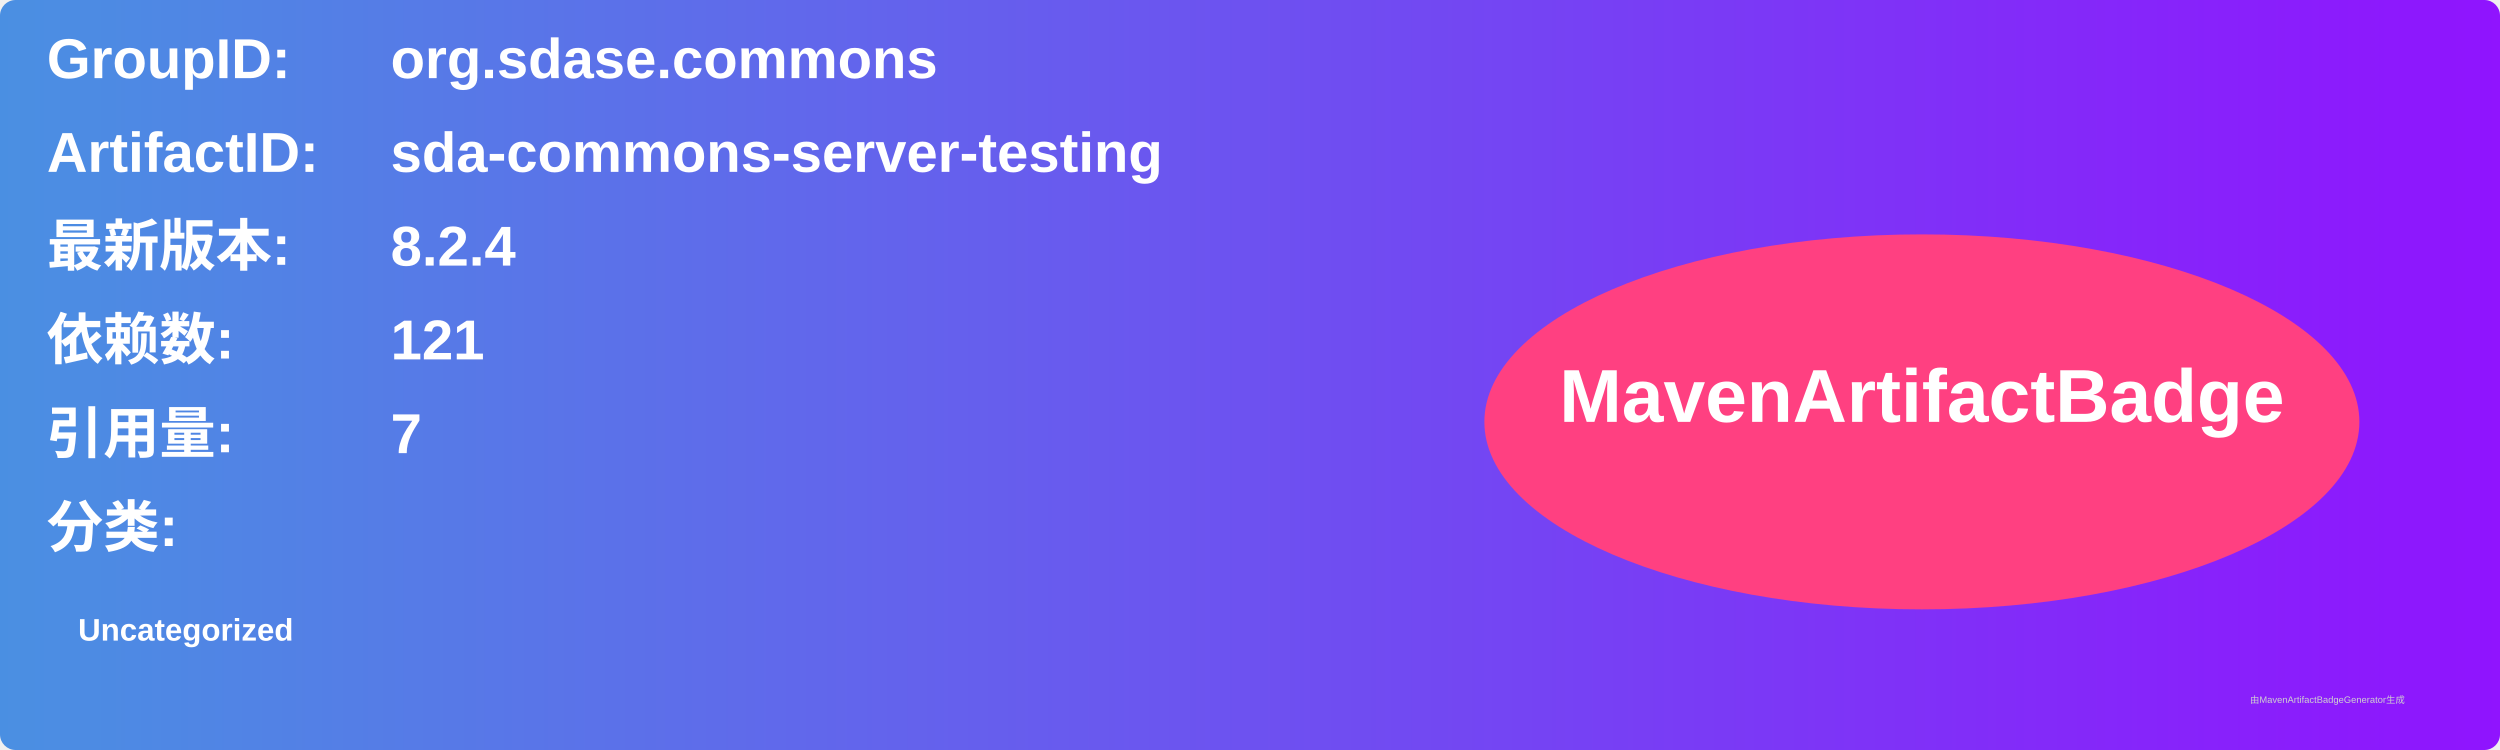
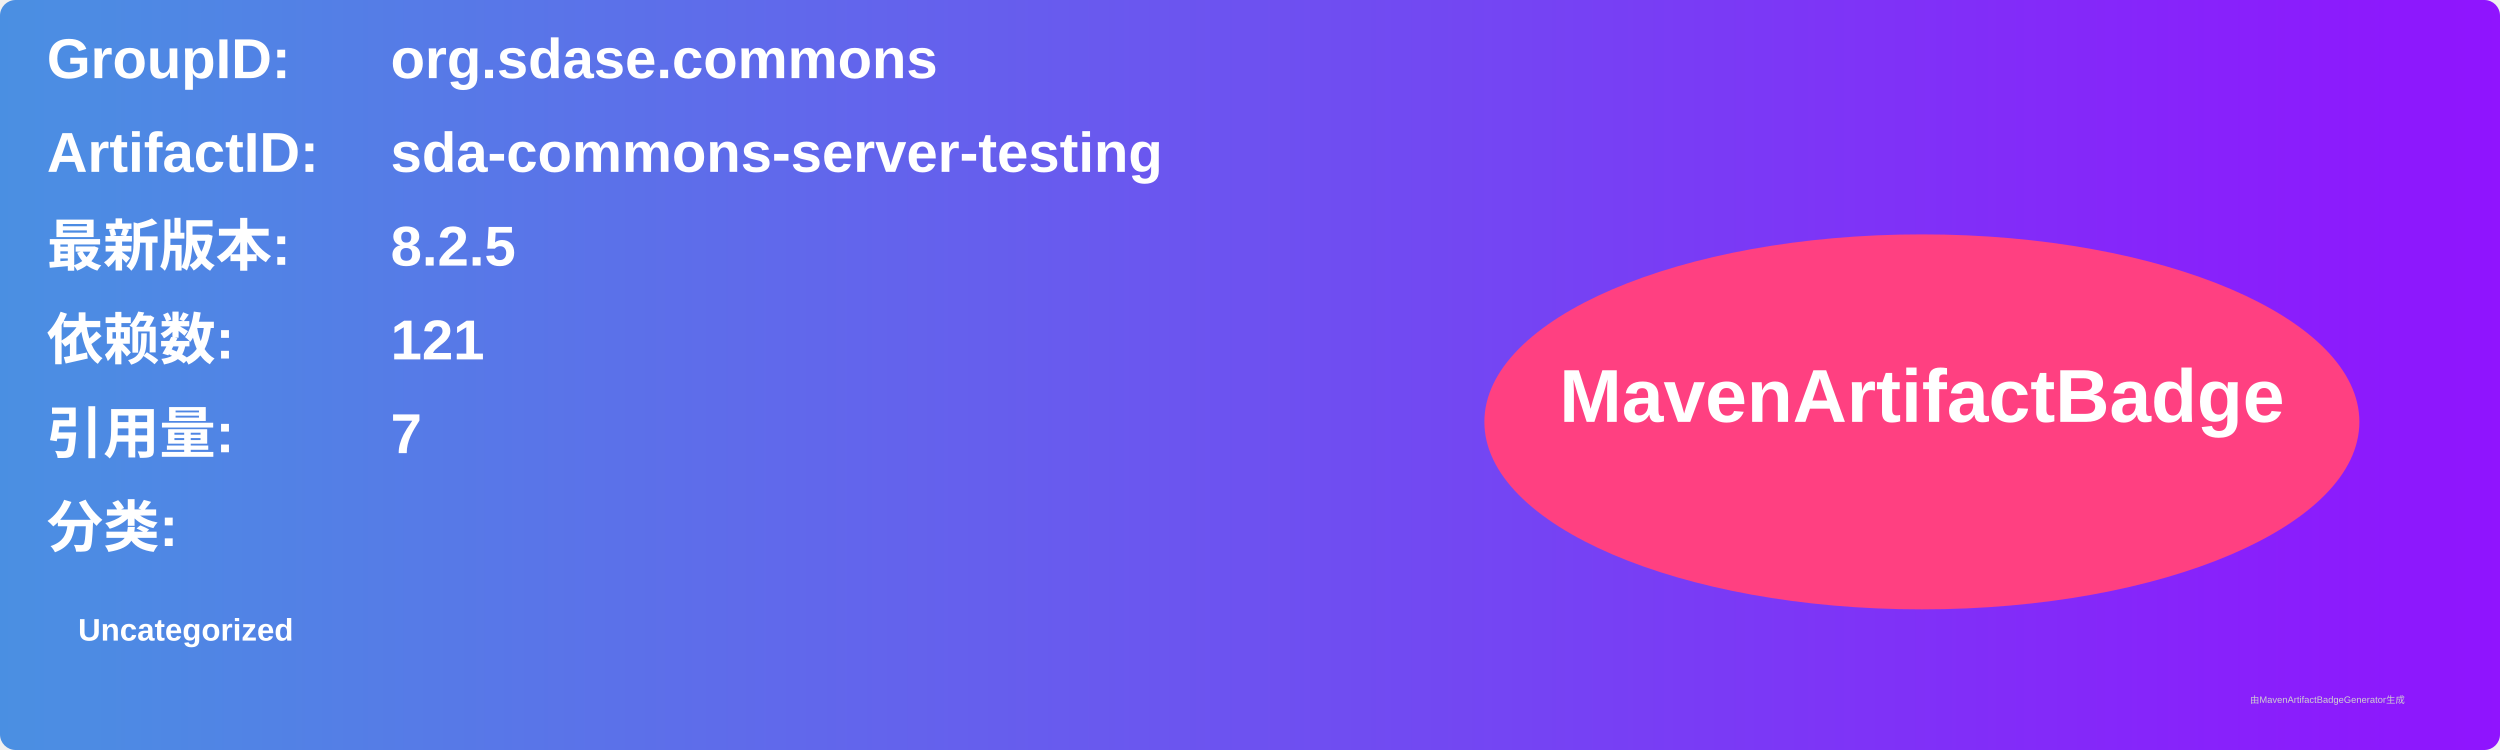
<svg xmlns="http://www.w3.org/2000/svg" width="800" height="240" viewBox="0 0 800 240">
  <linearGradient id="grad" x1="0%" y1="0%" x2="100%" y2="0%">
    <stop offset="0%" stop-color="#4a90e2" />
    <stop offset="100%" stop-color="#9013fe" />
  </linearGradient>
  <rect width="100%" height="100%" rx="5" ry="5" fill="url(#grad)" />
  <g transform="translate(15, 15)">
    <text x="0" y="10" font-family="Arial" font-size="18" fill="white" font-weight="bold" width="260">GroupID:</text>
    <text x="110" y="10" font-family="Arial" font-size="18" fill="white" font-weight="bold" width="460">org.sdase.commons</text>
    <text x="0" y="40" font-family="Arial" font-size="18" fill="white" font-weight="bold" width="260">ArtifactID:</text>
    <text x="110" y="40" font-family="Arial" font-size="18" fill="white" font-weight="bold" width="460">sda-commons-server-testing</text>
    <text x="0" y="70" font-family="Arial" font-size="18" fill="white" font-weight="bold">最新版本:</text>
    <text x="110" y="70" font-family="Arial" font-size="18" fill="white" font-weight="bold">
-       <tspan font-weight="bold">8.2.4</tspan>
+       <tspan font-weight="bold">8.2.5</tspan>
    </text>
    <text x="0" y="100" font-family="Arial" font-size="18" fill="white" font-weight="bold">依赖数: </text>
    <text x="110" y="100" font-family="Arial" font-size="18" fill="white">
      <tspan font-weight="bold">121</tspan>
    </text>
    <text x="0" y="130" font-family="Arial" font-size="18" fill="white" font-weight="bold">引用量: </text>
    <text x="110" y="130" font-family="Arial" font-size="18" fill="white">
      <tspan font-weight="bold">7</tspan>
    </text>
    <text x="0" y="160" font-family="Arial" font-size="18" fill="white" font-weight="bold">分类:</text>
    <text x="10" y="190" font-family="Arial" font-size="10" fill="white">
      <tspan font-weight="bold">Uncategorized</tspan>
    </text>
    <ellipse cx="600" cy="120" rx="140" ry="60" fill="#ff4081" />
    <text x="600" y="120" text-anchor="middle" font-family="Arial" font-size="24" fill="white" font-weight="bold">MavenArtifactBadge</text>
  </g>
  <text x="720" y="225" font-family="Arial" font-size="3" fill="#d0d0d0">由MavenArtifactBadgeGenerator生成</text>
</svg>
